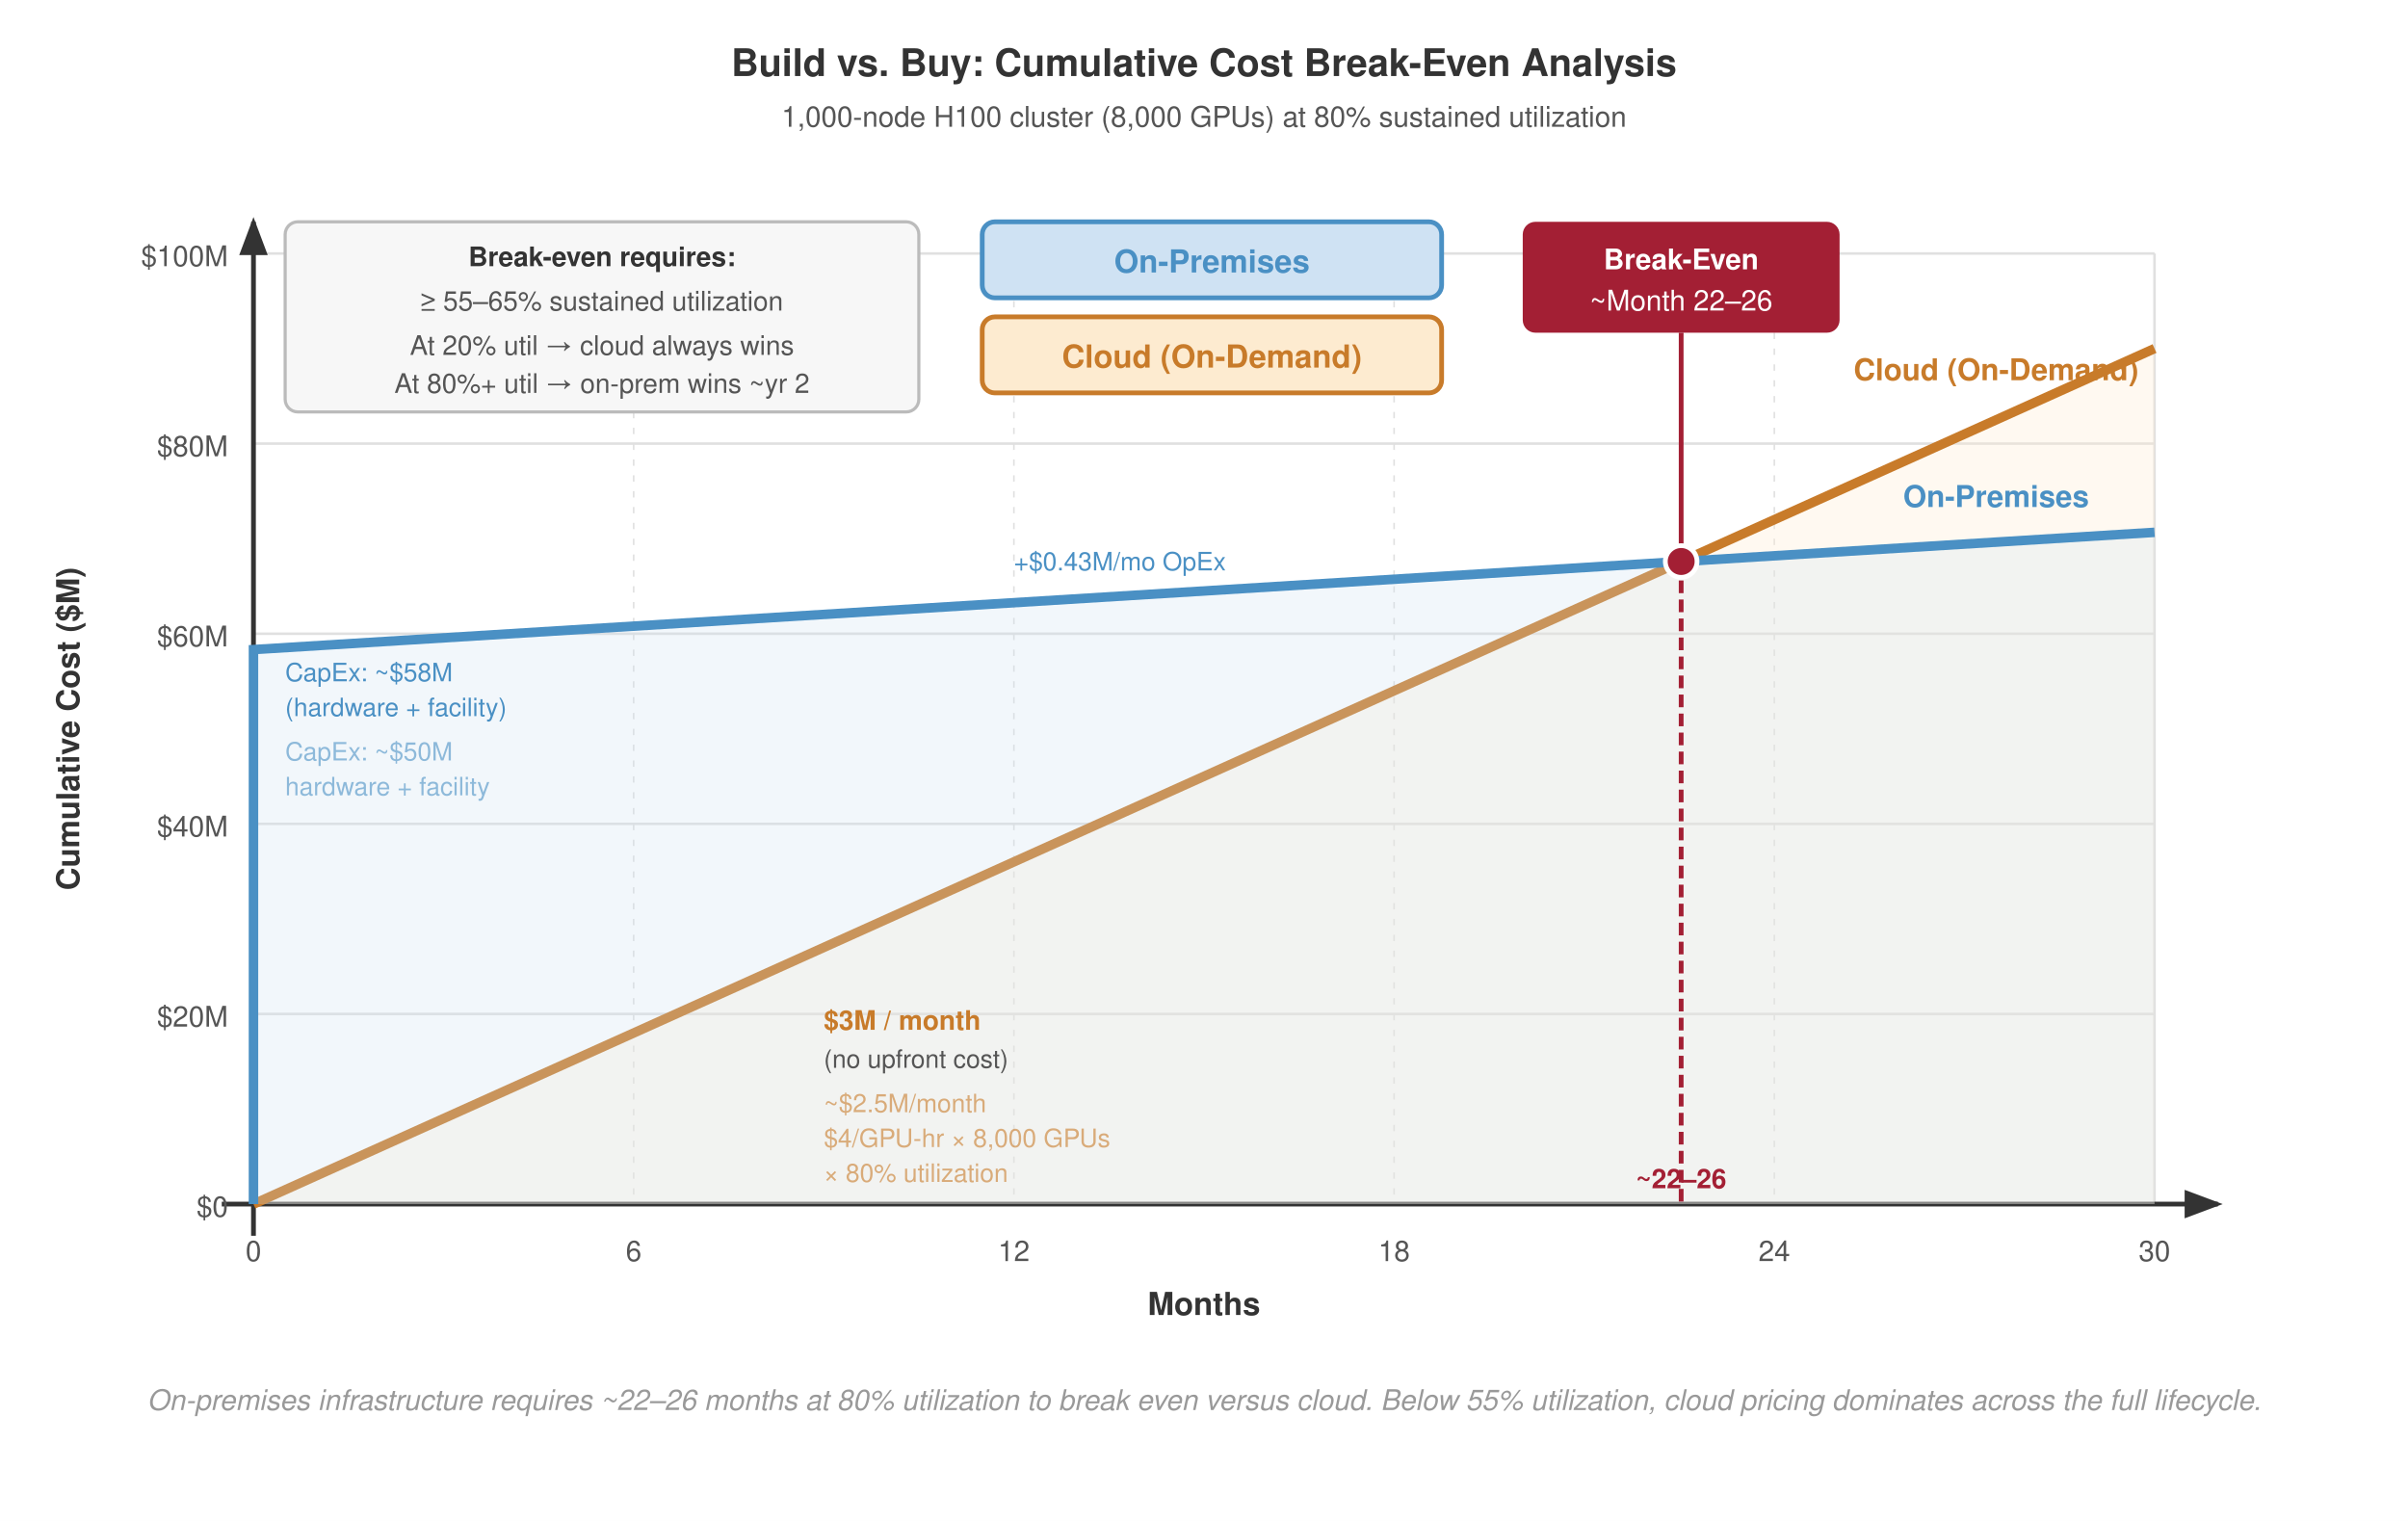
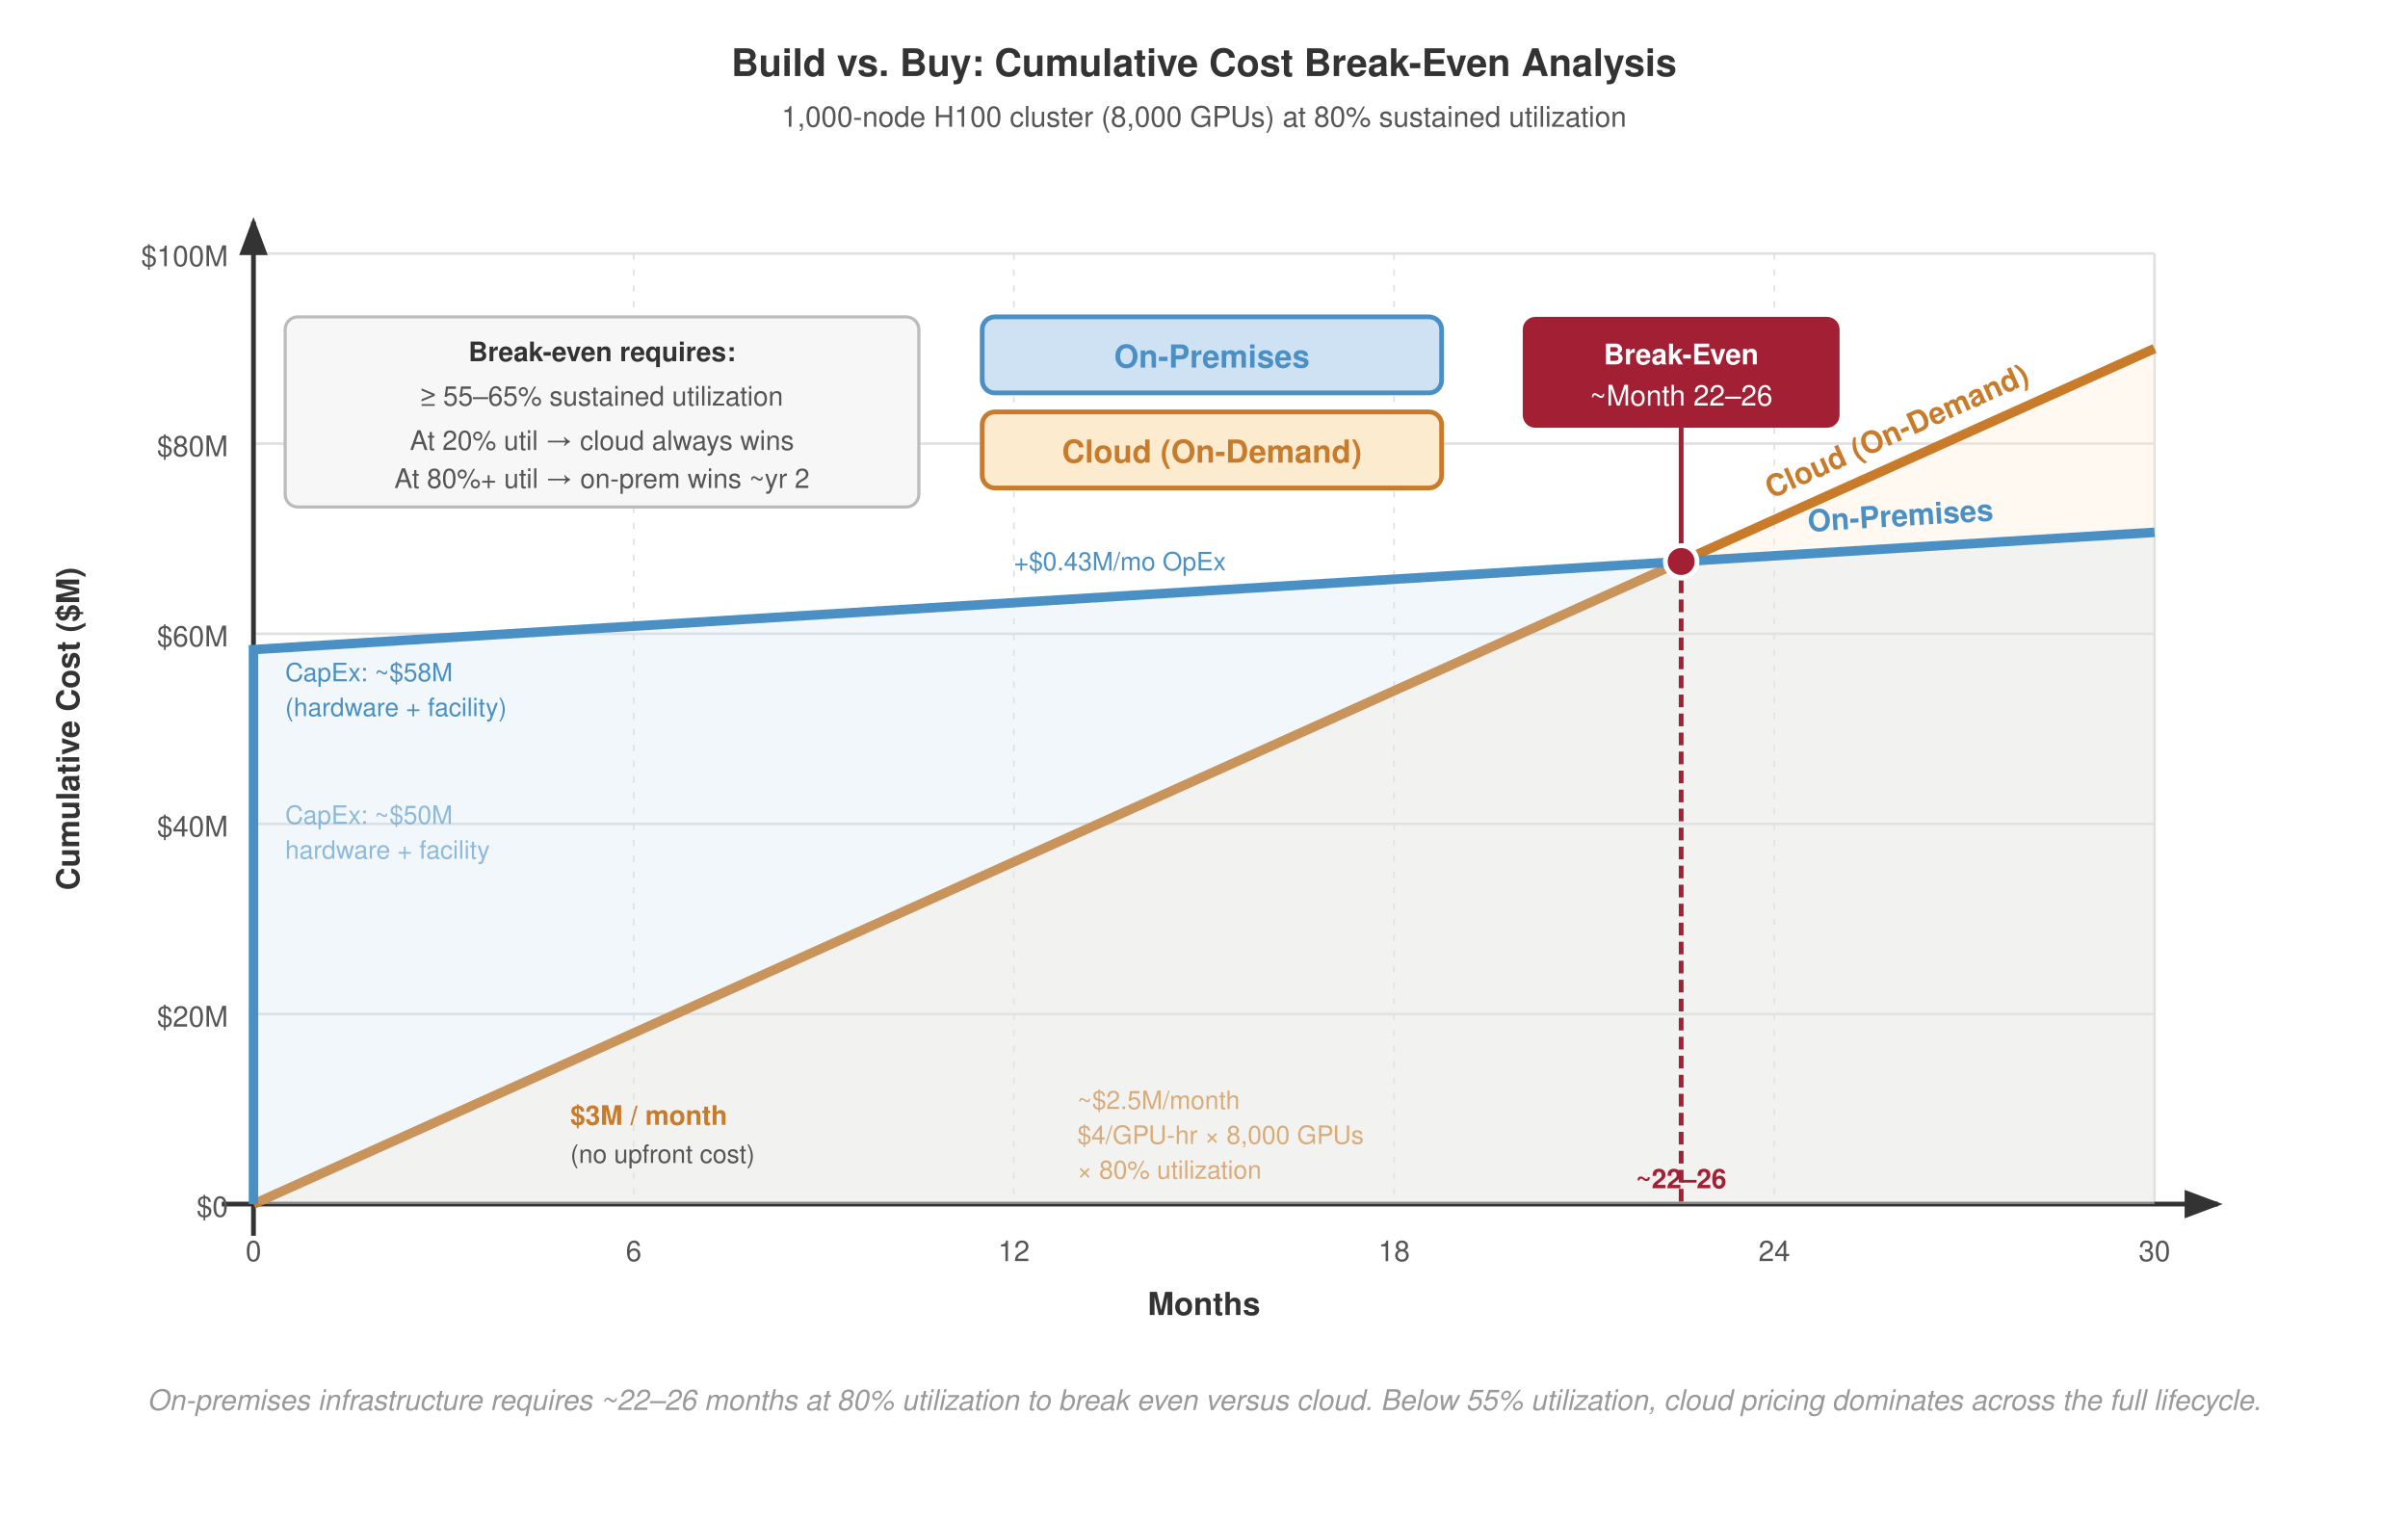
<svg xmlns="http://www.w3.org/2000/svg" viewBox="0 0 760 480" font-family="Helvetica Neue, Helvetica, Arial, sans-serif">
  <rect width="760" height="480" fill="#fff" />
  <defs>
    <marker id="arrow" markerWidth="8" markerHeight="6" refX="7" refY="3" orient="auto">
      <path d="M0,0 L8,3 L0,6 Z" fill="#333" />
    </marker>
    <marker id="arrow-red" markerWidth="8" markerHeight="6" refX="7" refY="3" orient="auto">
      <path d="M0,0 L8,3 L0,6 Z" fill="#a31f34" />
    </marker>
  </defs>
  <text x="380" y="24" text-anchor="middle" font-size="12" font-weight="700" fill="#333">Build vs. Buy: Cumulative Cost Break-Even Analysis</text>
  <text x="380" y="40" text-anchor="middle" font-size="9" fill="#555">1,000-node H100 cluster (8,000 GPUs) at 80% sustained utilization</text>
  <line x1="80" y1="380" x2="680" y2="380" stroke="#e0e0e0" stroke-width="0.8" />
  <line x1="80" y1="320" x2="680" y2="320" stroke="#e0e0e0" stroke-width="0.8" />
  <line x1="80" y1="260" x2="680" y2="260" stroke="#e0e0e0" stroke-width="0.8" />
  <line x1="80" y1="200" x2="680" y2="200" stroke="#e0e0e0" stroke-width="0.8" />
  <line x1="80" y1="140" x2="680" y2="140" stroke="#e0e0e0" stroke-width="0.8" />
  <line x1="80" y1="80" x2="680" y2="80" stroke="#e0e0e0" stroke-width="0.8" />
  <line x1="80" y1="80" x2="80" y2="380" stroke="#e0e0e0" stroke-width="0.8" />
  <line x1="200" y1="80" x2="200" y2="380" stroke="#e0e0e0" stroke-width="0.5" stroke-dasharray="2,3" />
  <line x1="320" y1="80" x2="320" y2="380" stroke="#e0e0e0" stroke-width="0.5" stroke-dasharray="2,3" />
  <line x1="440" y1="80" x2="440" y2="380" stroke="#e0e0e0" stroke-width="0.5" stroke-dasharray="2,3" />
  <line x1="560" y1="80" x2="560" y2="380" stroke="#e0e0e0" stroke-width="0.5" stroke-dasharray="2,3" />
  <line x1="680" y1="80" x2="680" y2="380" stroke="#e0e0e0" stroke-width="0.8" />
  <line x1="70" y1="380" x2="700" y2="380" stroke="#333" stroke-width="1.5" marker-end="url(#arrow)" />
  <line x1="80" y1="390" x2="80" y2="70" stroke="#333" stroke-width="1.5" marker-end="url(#arrow)" />
  <text x="80" y="398" text-anchor="middle" font-size="9" fill="#555">0</text>
  <text x="200" y="398" text-anchor="middle" font-size="9" fill="#555">6</text>
  <text x="320" y="398" text-anchor="middle" font-size="9" fill="#555">12</text>
  <text x="440" y="398" text-anchor="middle" font-size="9" fill="#555">18</text>
  <text x="560" y="398" text-anchor="middle" font-size="9" fill="#555">24</text>
  <text x="680" y="398" text-anchor="middle" font-size="9" fill="#555">30</text>
  <text x="380" y="415" text-anchor="middle" font-size="10" font-weight="700" fill="#333">Months</text>
  <text x="72" y="384" text-anchor="end" font-size="9" fill="#555">$0</text>
  <text x="72" y="324" text-anchor="end" font-size="9" fill="#555">$20M</text>
  <text x="72" y="264" text-anchor="end" font-size="9" fill="#555">$40M</text>
  <text x="72" y="204" text-anchor="end" font-size="9" fill="#555">$60M</text>
  <text x="72" y="144" text-anchor="end" font-size="9" fill="#555">$80M</text>
  <text x="72" y="84" text-anchor="end" font-size="9" fill="#555">$100M</text>
  <text x="25" y="230" text-anchor="middle" font-size="10" font-weight="700" fill="#333" transform="rotate(-90 25 230)">Cumulative Cost ($M)</text>
  <polygon points="80,380 680,110 680,380" fill="#fdebd0" fill-opacity="0.3" />
  <line x1="80" y1="380" x2="680" y2="110" stroke="#c87b2a" stroke-width="3" />
  <polygon points="80,380 80,205 680,168 680,380" fill="#cfe2f3" fill-opacity="0.25" />
  <polyline points="80,380 80,205 680,168" fill="none" stroke="#4a90c4" stroke-width="3" />
-   <rect x="90" y="70" width="200" height="60" fill="#f7f7f7" stroke="#bbb" stroke-width="1" rx="4" />
-   <text x="190" y="84" text-anchor="middle" font-size="8.5" font-weight="700" fill="#333">Break-even requires:</text>
-   <text x="190" y="98" text-anchor="middle" font-size="8.5" fill="#555">≥ 55–65% sustained utilization</text>
-   <text x="190" y="112" text-anchor="middle" font-size="8.5" fill="#555">At 20% util → cloud always wins</text>
-   <text x="190" y="124" text-anchor="middle" font-size="8.5" fill="#555">At 80%+ util → on-prem wins ~yr 2</text>
-   <rect x="310" y="70" width="145" height="24" fill="#cfe2f3" stroke="#4a90c4" stroke-width="1.5" rx="4" />
-   <text x="382.5" y="86" text-anchor="middle" font-size="10" font-weight="700" fill="#4a90c4">On-Premises</text>
-   <rect x="310" y="100" width="145" height="24" fill="#fdebd0" stroke="#c87b2a" stroke-width="1.5" rx="4" />
-   <text x="382.5" y="116" text-anchor="middle" font-size="10" font-weight="700" fill="#c87b2a">Cloud (On-Demand)</text>
-   <rect x="480.6" y="70" width="100" height="35" fill="#a31f34" rx="4" />
-   <text x="530.6" y="85" text-anchor="middle" font-size="9" font-weight="700" fill="#fff">Break-Even</text>
-   <text x="530.6" y="98" text-anchor="middle" font-size="9" fill="#fff">~Month 22–26</text>
-   <line x1="530.6" y1="105" x2="530.6" y2="177.2" stroke="#a31f34" stroke-width="1.5" />
+   <rect x="90" y="100" width="200" height="60" fill="#f7f7f7" stroke="#bbb" stroke-width="1" rx="4" />
+   <text x="190" y="114" text-anchor="middle" font-size="8.5" font-weight="700" fill="#333">Break-even requires:</text>
+   <text x="190" y="128" text-anchor="middle" font-size="8.5" fill="#555">≥ 55–65% sustained utilization</text>
+   <text x="190" y="142" text-anchor="middle" font-size="8.5" fill="#555">At 20% util → cloud always wins</text>
+   <text x="190" y="154" text-anchor="middle" font-size="8.5" fill="#555">At 80%+ util → on-prem wins ~yr 2</text>
+   <rect x="310" y="100" width="145" height="24" fill="#cfe2f3" stroke="#4a90c4" stroke-width="1.5" rx="4" />
+   <text x="382.5" y="116" text-anchor="middle" font-size="10" font-weight="700" fill="#4a90c4">On-Premises</text>
+   <rect x="310" y="130" width="145" height="24" fill="#fdebd0" stroke="#c87b2a" stroke-width="1.5" rx="4" />
+   <text x="382.5" y="146" text-anchor="middle" font-size="10" font-weight="700" fill="#c87b2a">Cloud (On-Demand)</text>
+   <rect x="480.6" y="100" width="100" height="35" fill="#a31f34" rx="4" />
+   <text x="530.6" y="115" text-anchor="middle" font-size="9" font-weight="700" fill="#fff">Break-Even</text>
+   <text x="530.6" y="128" text-anchor="middle" font-size="9" fill="#fff">~Month 22–26</text>
+   <line x1="530.6" y1="135" x2="530.6" y2="177.2" stroke="#a31f34" stroke-width="1.5" />
  <circle cx="530.6" cy="177.2" r="5" fill="#a31f34" stroke="#fff" stroke-width="1.5" />
  <line x1="530.6" y1="177.2" x2="530.6" y2="380" stroke="#a31f34" stroke-width="1.5" stroke-dasharray="4,2" />
  <text x="530.6" y="375" text-anchor="middle" font-size="8.5" font-weight="700" fill="#a31f34">~22–26</text>
-   <text x="630" y="160" text-anchor="middle" font-size="9.5" font-weight="700" fill="#4a90c4">On-Premises</text>
+   <text x="600" y="166" text-anchor="middle" font-size="9.5" font-weight="700" fill="#4a90c4" transform="rotate(-3.5 600 166)">On-Premises</text>
  <text x="320" y="180" font-size="8" fill="#4a90c4">+$0.43M/mo OpEx</text>
-   <text x="630" y="120" text-anchor="middle" font-size="9.5" font-weight="700" fill="#c87b2a">Cloud (On-Demand)</text>
-   <text x="260" y="325" font-size="8.5" font-weight="700" fill="#c87b2a">$3M / month</text>
-   <text x="260" y="337" font-size="8" fill="#555">(no upfront cost)</text>
-   <text x="260" y="351" font-size="8" fill="#c87b2a" opacity="0.6">~$2.5M/month</text>
-   <text x="260" y="362" font-size="8" fill="#c87b2a" opacity="0.6">$4/GPU-hr × 8,000 GPUs</text>
-   <text x="260" y="373" font-size="8" fill="#c87b2a" opacity="0.6">× 80% utilization</text>
+   <text x="600" y="139" text-anchor="middle" font-size="9.5" font-weight="700" fill="#c87b2a" transform="rotate(-24.2 600 139)">Cloud (On-Demand)</text>
+   <text x="180" y="355" font-size="8.5" font-weight="700" fill="#c87b2a">$3M / month</text>
+   <text x="180" y="367" font-size="8" fill="#555">(no upfront cost)</text>
+   <text x="340" y="350" font-size="8" fill="#c87b2a" opacity="0.6">~$2.5M/month</text>
+   <text x="340" y="361" font-size="8" fill="#c87b2a" opacity="0.6">$4/GPU-hr × 8,000 GPUs</text>
+   <text x="340" y="372" font-size="8" fill="#c87b2a" opacity="0.6">× 80% utilization</text>
  <text x="90" y="215" font-size="8" fill="#4a90c4">CapEx: ~$58M</text>
  <text x="90" y="226" font-size="8" fill="#4a90c4">(hardware + facility)</text>
-   <text x="90" y="240" font-size="8" fill="#4a90c4" opacity="0.6">CapEx: ~$50M</text>
-   <text x="90" y="251" font-size="8" fill="#4a90c4" opacity="0.6">hardware + facility</text>
+   <text x="90" y="260" font-size="8" fill="#4a90c4" opacity="0.6">CapEx: ~$50M</text>
+   <text x="90" y="271" font-size="8" fill="#4a90c4" opacity="0.6">hardware + facility</text>
  <text x="380" y="445" text-anchor="middle" font-size="9" fill="#999" font-style="italic">On-premises infrastructure requires ~22–26 months at 80% utilization to break even versus cloud. Below 55% utilization, cloud pricing dominates across the full lifecycle.</text>
</svg>
